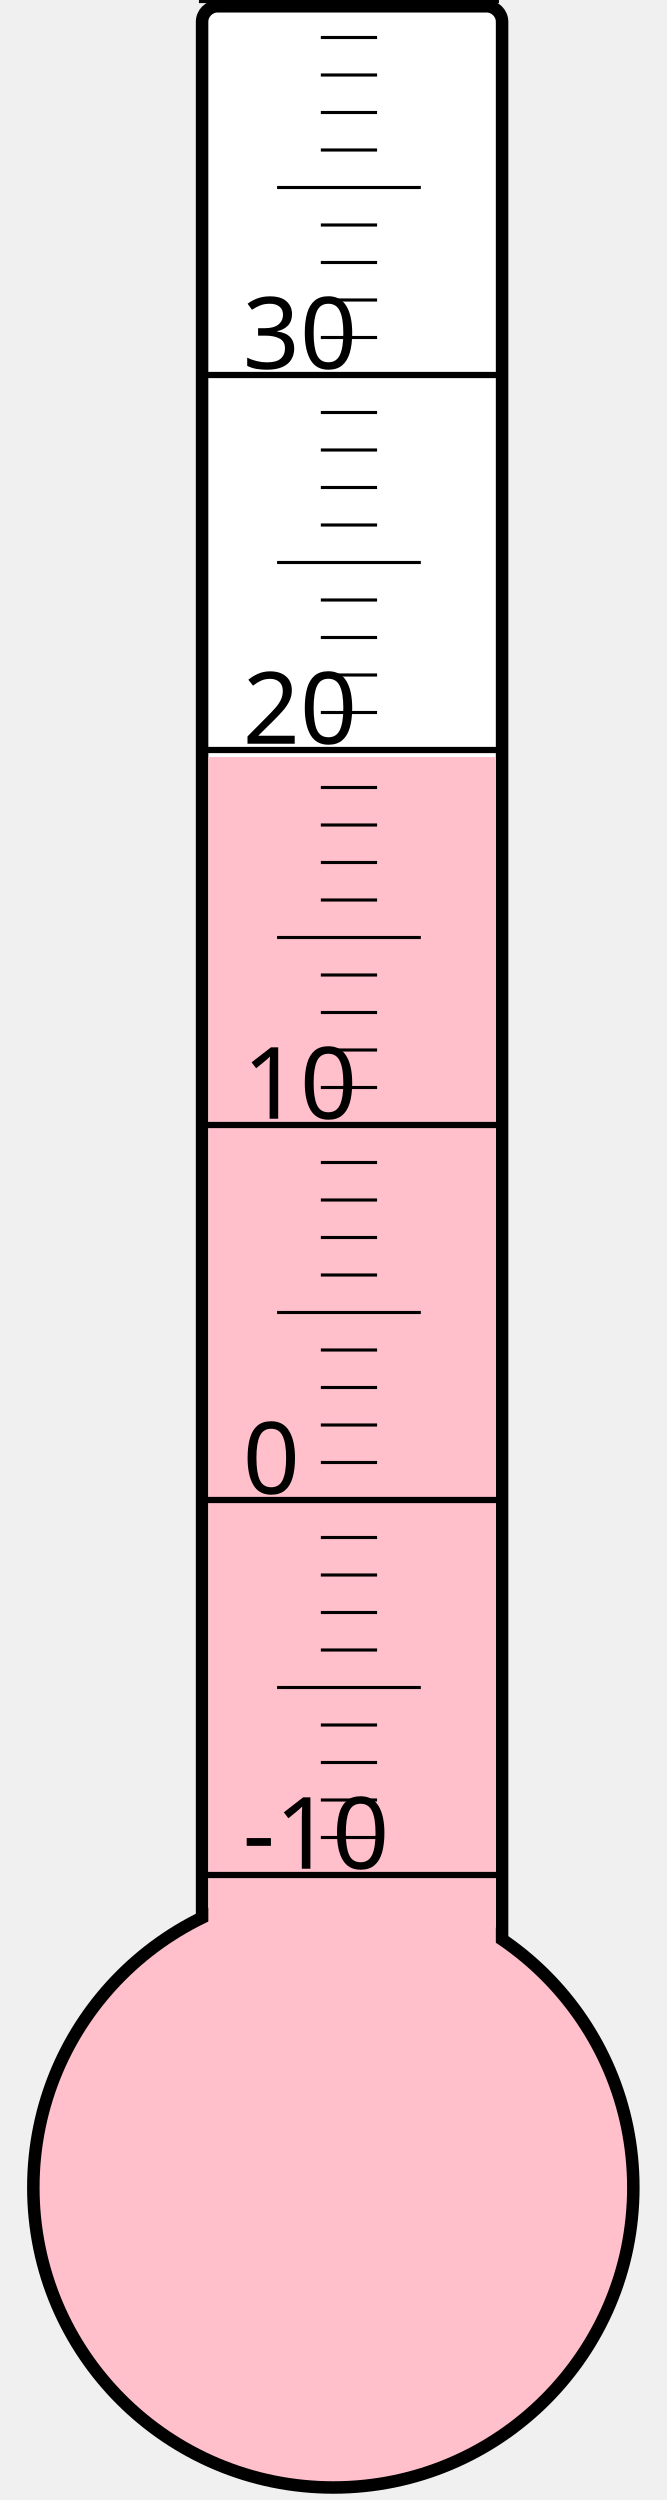
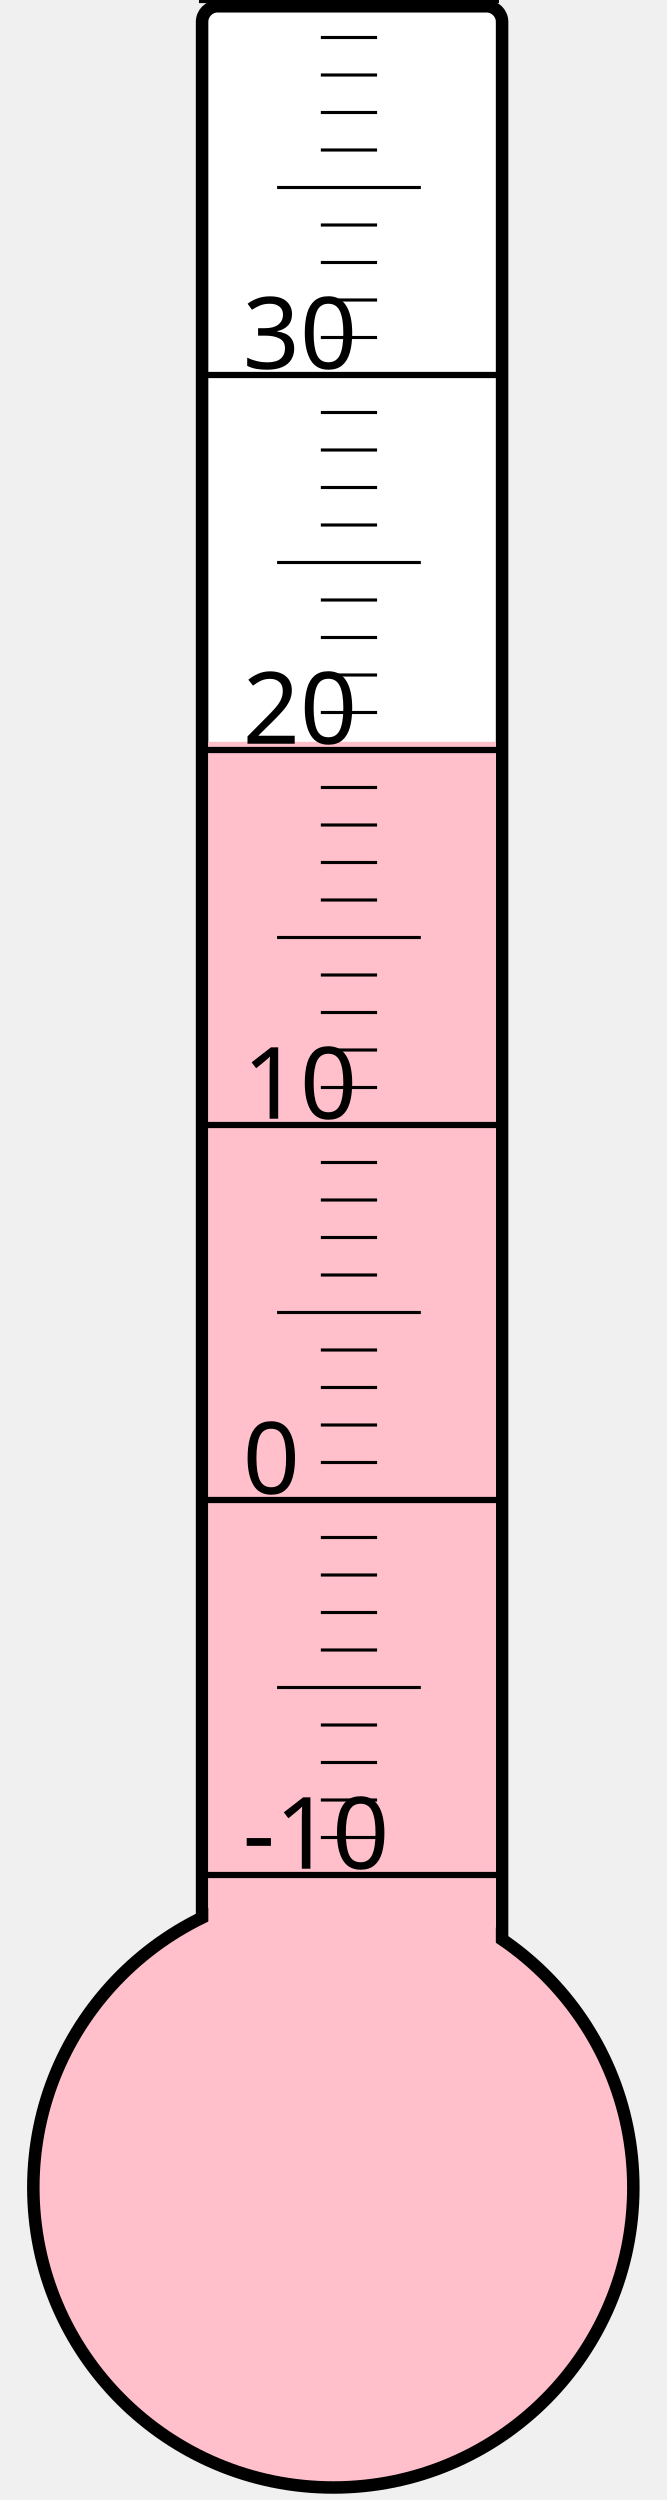
<svg xmlns="http://www.w3.org/2000/svg" width="40px" height="150px" viewBox="0 0 200 800">
  <rect width="200" height="800" x="0" y="0" style="fill: #ffffeb; fill-opacity: 0;" />
  <rect width="96" height="680" x="58" y="2" rx="5" ry="5" style="fill: white; fill-opacity: 1; stroke: black; stroke-width: 4;" />
  <circle cx="100" cy="700" r="96" style="fill: pink; stroke: black; stroke-width: 4;" />
-   <rect width="92" height="457.75" x="60" y="242.25" style="fill: pink; fill-opacity: 1; stroke-width: 0;" />
+   <rect width="92" height="462.625" x="60" y="237.375" style="fill: pink; fill-opacity: 1; stroke-width: 0;" />
  <text x="71" y="598" style="font-family: sans-serif; font-size: 24pt;">-10</text>
  <text x="71" y="478" style="font-family: sans-serif; font-size: 24pt;">0</text>
  <text x="71" y="358" style="font-family: sans-serif; font-size: 24pt;">10</text>
  <text x="71" y="238" style="font-family: sans-serif; font-size: 24pt;">20</text>
  <text x="71" y="118" style="font-family: sans-serif; font-size: 24pt;">30</text>
  <g style="stroke: black;">
    <line x1="57" y1="600" x2="153" y2="600" style="stroke-width: 2;" />
    <line x1="96" y1="588" x2="114" y2="588" style="stroke-width: 1;" />
    <line x1="96" y1="576" x2="114" y2="576" style="stroke-width: 1;" />
    <line x1="96" y1="564" x2="114" y2="564" style="stroke-width: 1;" />
    <line x1="96" y1="552" x2="114" y2="552" style="stroke-width: 1;" />
    <line x1="82" y1="540" x2="128" y2="540" style="stroke-width: 1;" />
    <line x1="96" y1="528" x2="114" y2="528" style="stroke-width: 1;" />
    <line x1="96" y1="516" x2="114" y2="516" style="stroke-width: 1;" />
    <line x1="96" y1="504" x2="114" y2="504" style="stroke-width: 1;" />
    <line x1="96" y1="492" x2="114" y2="492" style="stroke-width: 1;" />
    <line x1="57" y1="480" x2="153" y2="480" style="stroke-width: 2;" />
    <line x1="96" y1="468" x2="114" y2="468" style="stroke-width: 1;" />
    <line x1="96" y1="456" x2="114" y2="456" style="stroke-width: 1;" />
    <line x1="96" y1="444" x2="114" y2="444" style="stroke-width: 1;" />
    <line x1="96" y1="432" x2="114" y2="432" style="stroke-width: 1;" />
    <line x1="82" y1="420" x2="128" y2="420" style="stroke-width: 1;" />
    <line x1="96" y1="408" x2="114" y2="408" style="stroke-width: 1;" />
    <line x1="96" y1="396" x2="114" y2="396" style="stroke-width: 1;" />
    <line x1="96" y1="384" x2="114" y2="384" style="stroke-width: 1;" />
    <line x1="96" y1="372" x2="114" y2="372" style="stroke-width: 1;" />
    <line x1="57" y1="360" x2="153" y2="360" style="stroke-width: 2;" />
    <line x1="96" y1="348" x2="114" y2="348" style="stroke-width: 1;" />
    <line x1="96" y1="336" x2="114" y2="336" style="stroke-width: 1;" />
    <line x1="96" y1="324" x2="114" y2="324" style="stroke-width: 1;" />
    <line x1="96" y1="312" x2="114" y2="312" style="stroke-width: 1;" />
    <line x1="82" y1="300" x2="128" y2="300" style="stroke-width: 1;" />
    <line x1="96" y1="288" x2="114" y2="288" style="stroke-width: 1;" />
    <line x1="96" y1="276" x2="114" y2="276" style="stroke-width: 1;" />
    <line x1="96" y1="264" x2="114" y2="264" style="stroke-width: 1;" />
    <line x1="96" y1="252" x2="114" y2="252" style="stroke-width: 1;" />
    <line x1="57" y1="240" x2="153" y2="240" style="stroke-width: 2;" />
    <line x1="96" y1="228" x2="114" y2="228" style="stroke-width: 1;" />
    <line x1="96" y1="216" x2="114" y2="216" style="stroke-width: 1;" />
    <line x1="96" y1="204" x2="114" y2="204" style="stroke-width: 1;" />
    <line x1="96" y1="192" x2="114" y2="192" style="stroke-width: 1;" />
    <line x1="82" y1="180" x2="128" y2="180" style="stroke-width: 1;" />
    <line x1="96" y1="168" x2="114" y2="168" style="stroke-width: 1;" />
    <line x1="96" y1="156" x2="114" y2="156" style="stroke-width: 1;" />
    <line x1="96" y1="144" x2="114" y2="144" style="stroke-width: 1;" />
    <line x1="96" y1="132" x2="114" y2="132" style="stroke-width: 1;" />
    <line x1="57" y1="120" x2="153" y2="120" style="stroke-width: 2;" />
    <line x1="96" y1="108" x2="114" y2="108" style="stroke-width: 1;" />
    <line x1="96" y1="96" x2="114" y2="96" style="stroke-width: 1;" />
    <line x1="96" y1="84" x2="114" y2="84" style="stroke-width: 1;" />
    <line x1="96" y1="72" x2="114" y2="72" style="stroke-width: 1;" />
    <line x1="82" y1="60" x2="128" y2="60" style="stroke-width: 1;" />
    <line x1="96" y1="48" x2="114" y2="48" style="stroke-width: 1;" />
    <line x1="96" y1="36" x2="114" y2="36" style="stroke-width: 1;" />
    <line x1="96" y1="24" x2="114" y2="24" style="stroke-width: 1;" />
    <line x1="96" y1="12" x2="114" y2="12" style="stroke-width: 1;" />
    <line x1="57" y1="0" x2="153" y2="0" style="stroke-width: 2;" />
  </g>
</svg>
